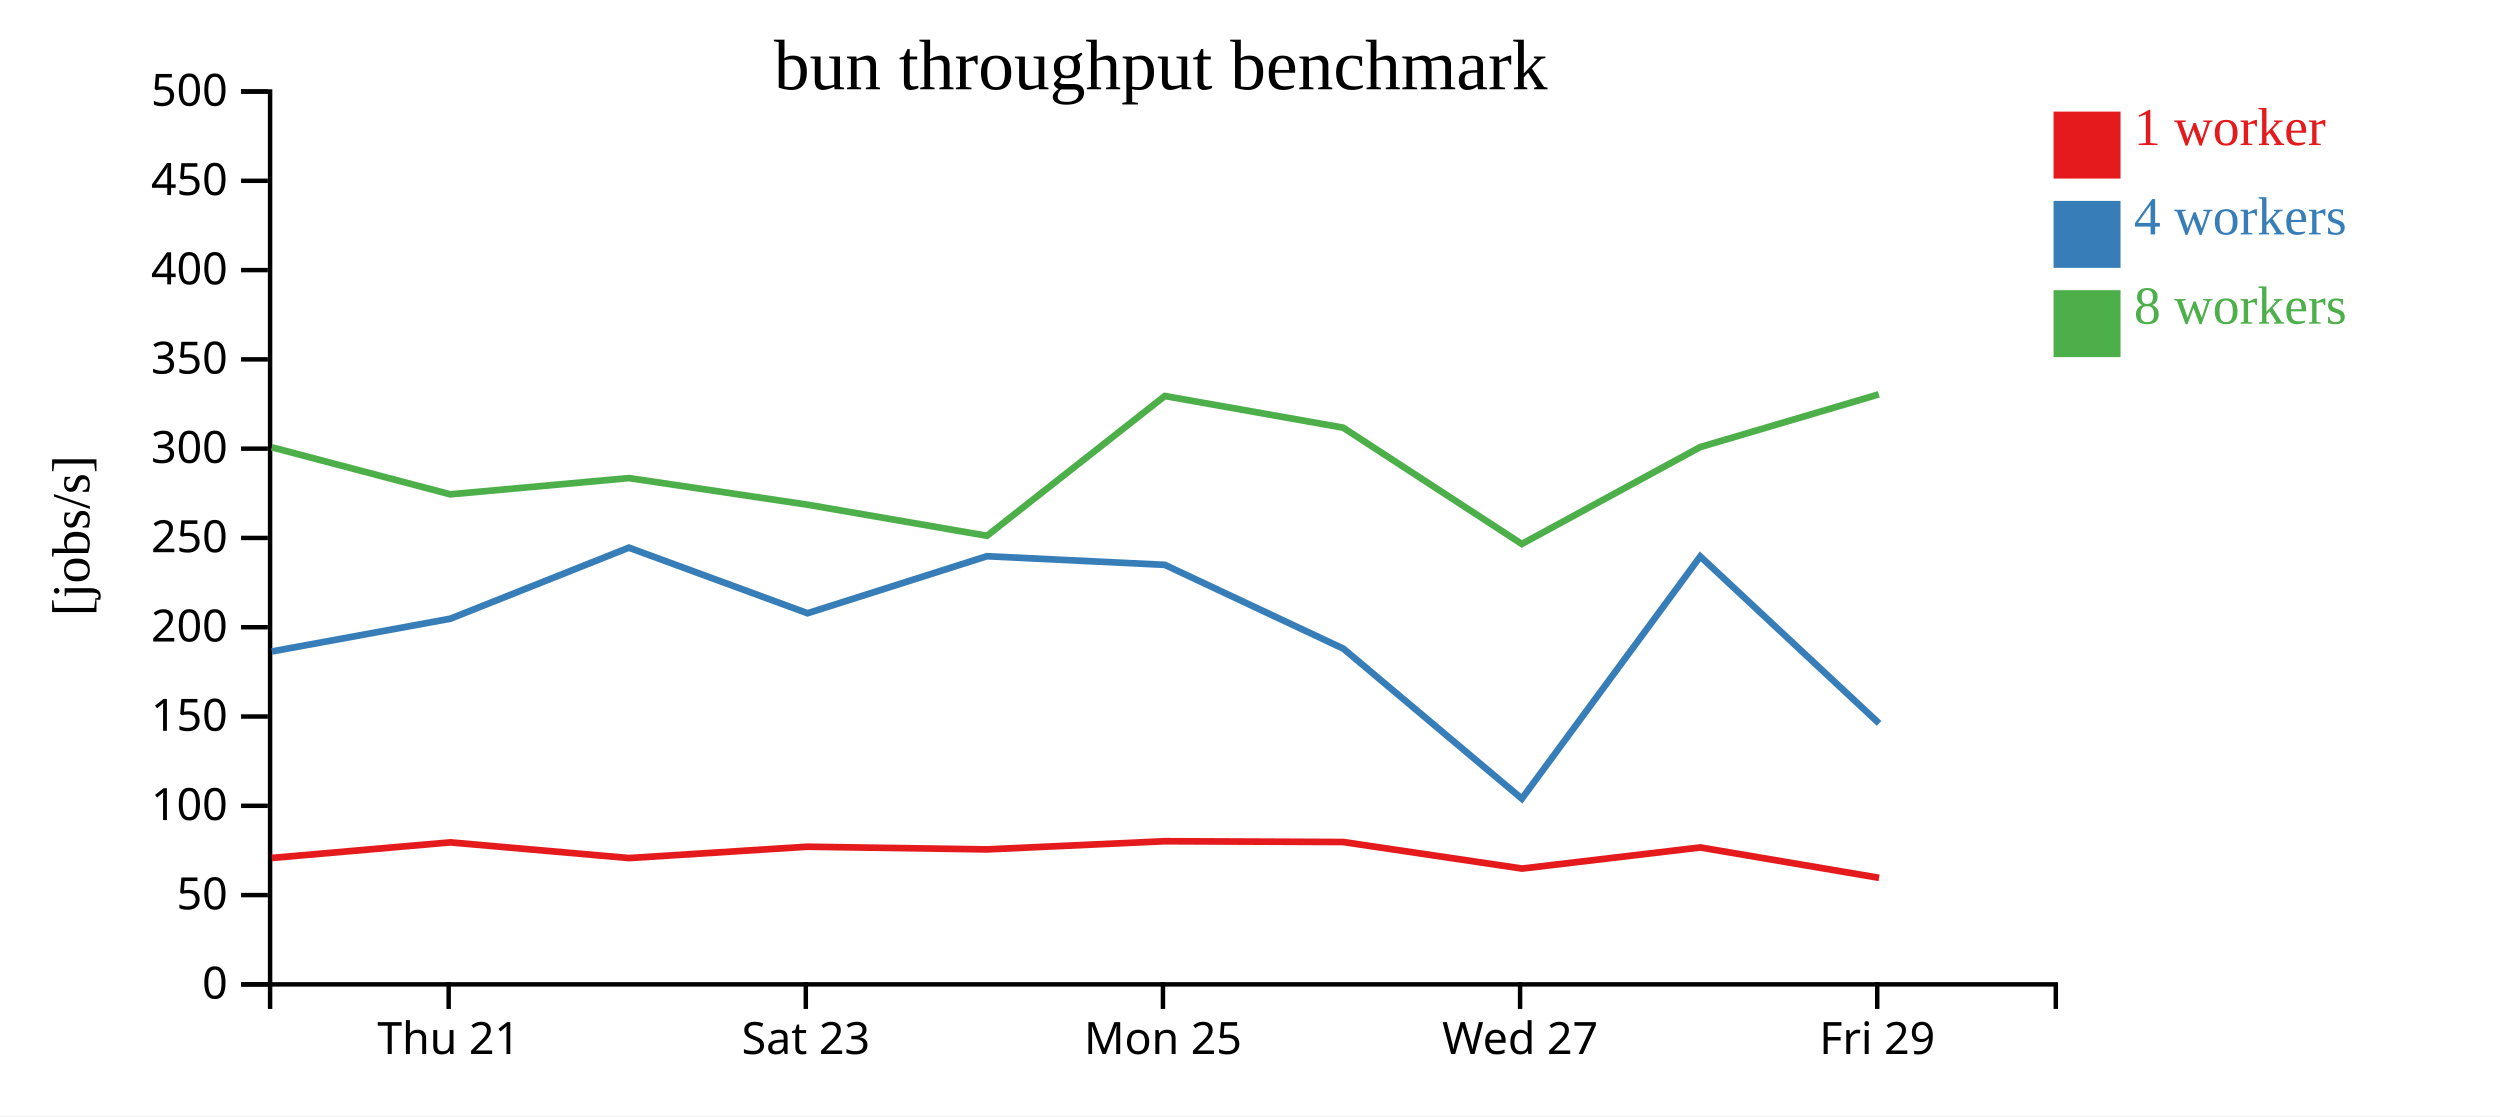
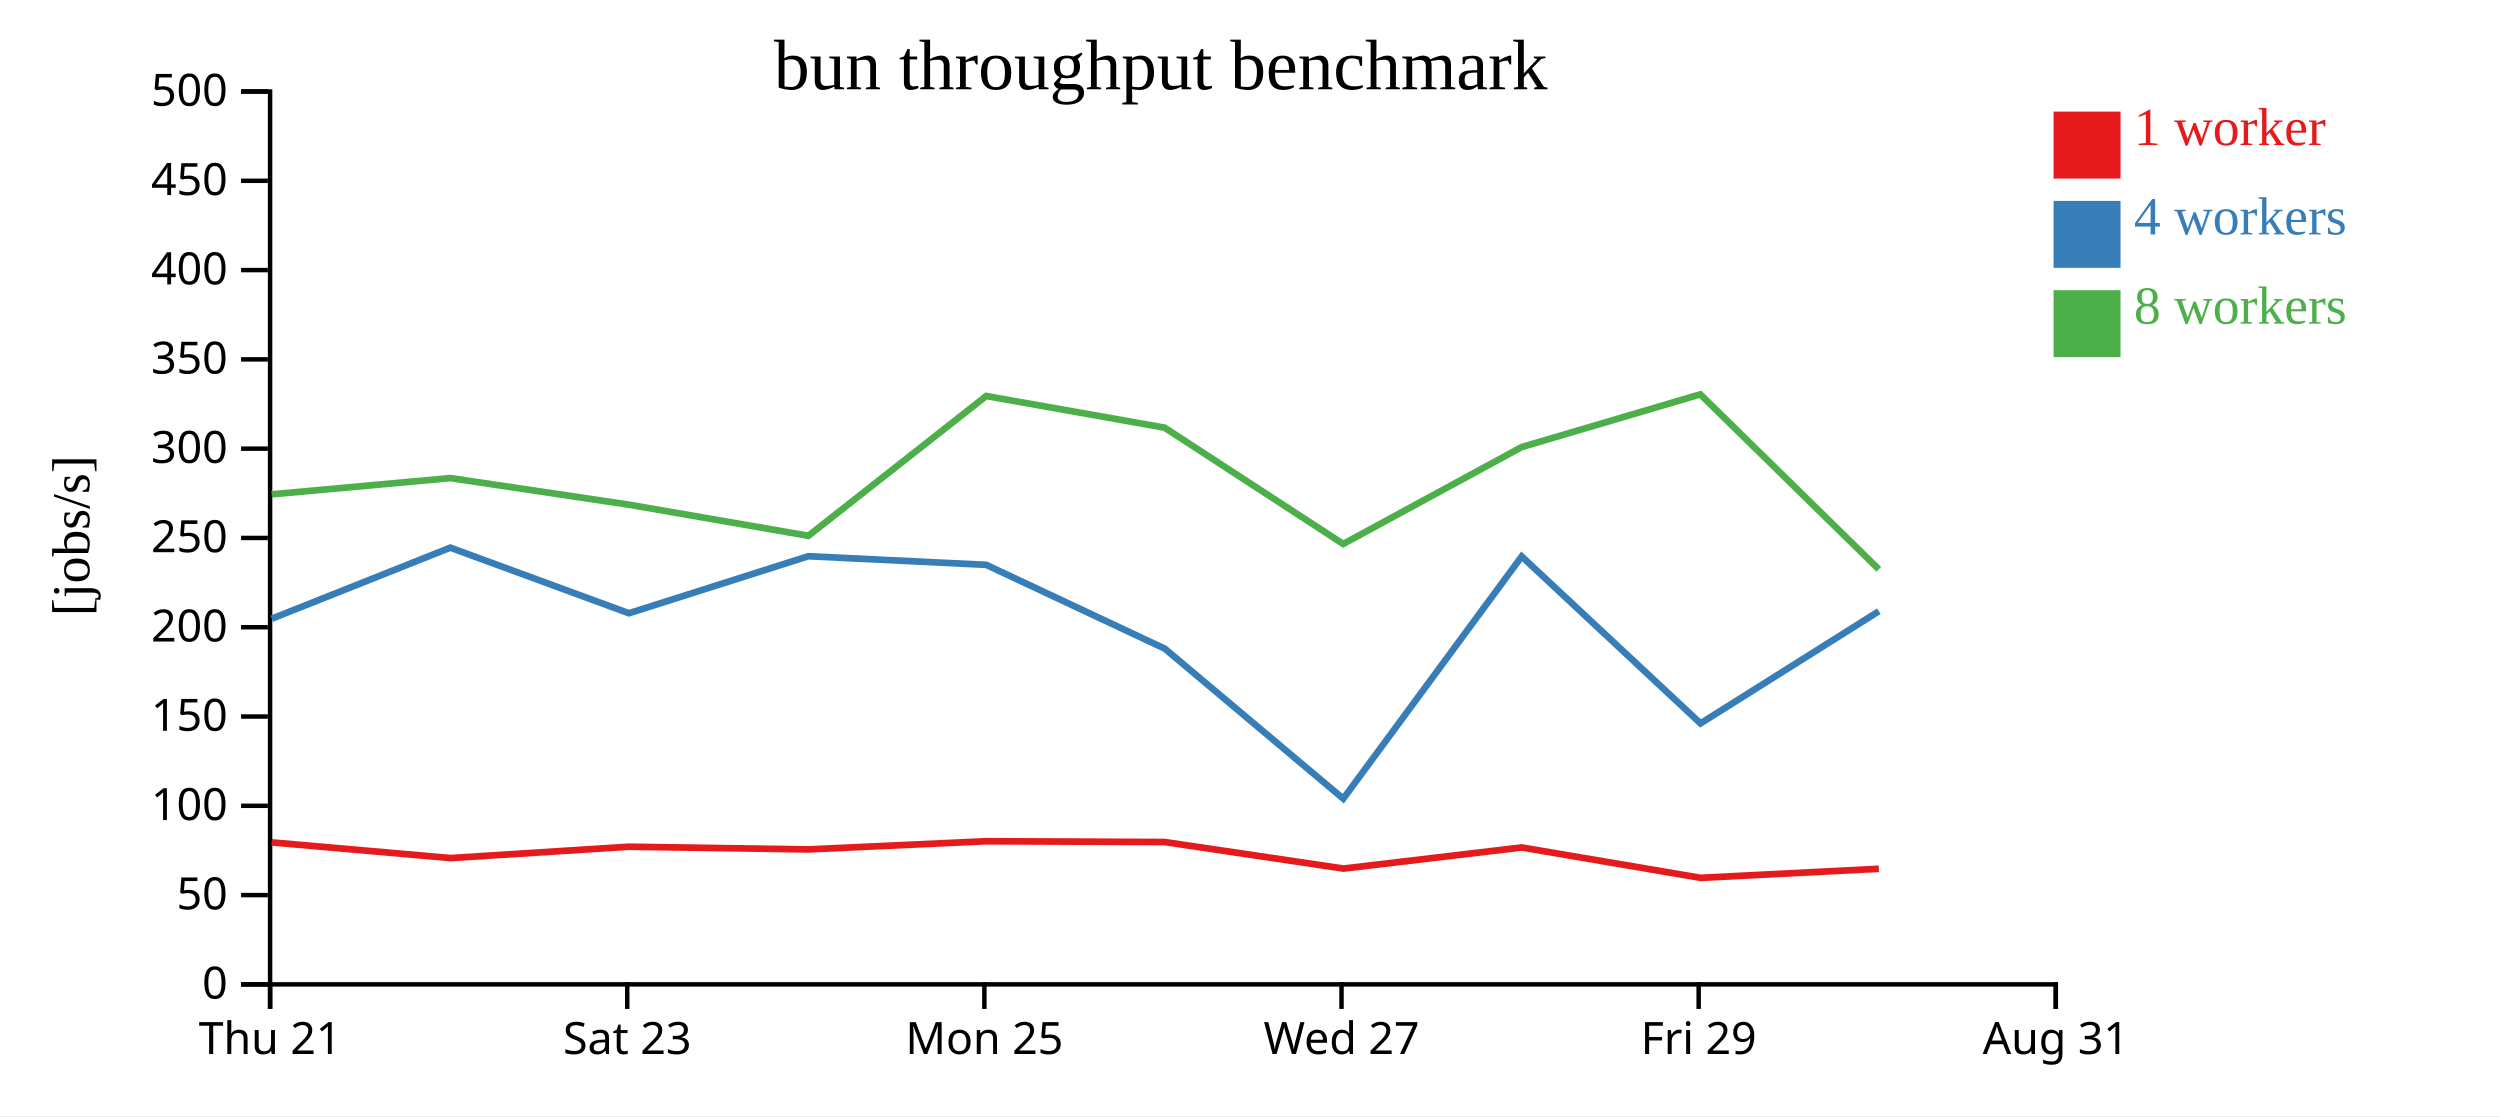
<svg xmlns="http://www.w3.org/2000/svg" width="560" height="250">
  <rect width="100%" height="100%" fill="white" />
  <g transform="translate(60,20)">
    <g transform="translate(0,200)" fill="none" font-size="10" font-family="sans-serif" text-anchor="middle">
      <path class="domain" stroke="currentColor" d="M0.5,6V0.5H400.5V6" />
-       <g class="tick" opacity="1" transform="translate(40.5,0)">
+       <g class="tick" opacity="1" transform="translate(0.5,0)">
        <line stroke="currentColor" y2="6" />
        <text fill="currentColor" y="9" dy="0.71em">Thu 21</text>
      </g>
-       <g class="tick" opacity="1" transform="translate(120.5,0)">
+       <g class="tick" opacity="1" transform="translate(80.5,0)">
        <line stroke="currentColor" y2="6" />
        <text fill="currentColor" y="9" dy="0.71em">Sat 23</text>
      </g>
-       <g class="tick" opacity="1" transform="translate(200.5,0)">
+       <g class="tick" opacity="1" transform="translate(160.5,0)">
        <line stroke="currentColor" y2="6" />
        <text fill="currentColor" y="9" dy="0.71em">Mon 25</text>
      </g>
-       <g class="tick" opacity="1" transform="translate(280.5,0)">
+       <g class="tick" opacity="1" transform="translate(240.5,0)">
        <line stroke="currentColor" y2="6" />
        <text fill="currentColor" y="9" dy="0.71em">Wed 27</text>
      </g>
-       <g class="tick" opacity="1" transform="translate(360.5,0)">
+       <g class="tick" opacity="1" transform="translate(320.5,0)">
        <line stroke="currentColor" y2="6" />
        <text fill="currentColor" y="9" dy="0.71em">Fri 29</text>
+       </g>
+       <g class="tick" opacity="1" transform="translate(400.5,0)">
+         <line stroke="currentColor" y2="6" />
+         <text fill="currentColor" y="9" dy="0.71em">Aug 31</text>
      </g>
    </g>
    <g fill="none" font-size="10" font-family="sans-serif" text-anchor="end">
      <path class="domain" stroke="currentColor" d="M-6,200.5H0.5V0.5H-6" />
      <g class="tick" opacity="1" transform="translate(0,200.5)">
        <line stroke="currentColor" x2="-6" />
        <text fill="currentColor" x="-9" dy="0.32em">0</text>
      </g>
      <g class="tick" opacity="1" transform="translate(0,180.5)">
        <line stroke="currentColor" x2="-6" />
        <text fill="currentColor" x="-9" dy="0.32em">50</text>
      </g>
      <g class="tick" opacity="1" transform="translate(0,160.5)">
        <line stroke="currentColor" x2="-6" />
        <text fill="currentColor" x="-9" dy="0.32em">100</text>
      </g>
      <g class="tick" opacity="1" transform="translate(0,140.5)">
        <line stroke="currentColor" x2="-6" />
        <text fill="currentColor" x="-9" dy="0.32em">150</text>
      </g>
      <g class="tick" opacity="1" transform="translate(0,120.5)">
        <line stroke="currentColor" x2="-6" />
        <text fill="currentColor" x="-9" dy="0.32em">200</text>
      </g>
      <g class="tick" opacity="1" transform="translate(0,100.5)">
        <line stroke="currentColor" x2="-6" />
        <text fill="currentColor" x="-9" dy="0.32em">250</text>
      </g>
      <g class="tick" opacity="1" transform="translate(0,80.5)">
        <line stroke="currentColor" x2="-6" />
        <text fill="currentColor" x="-9" dy="0.32em">300</text>
      </g>
      <g class="tick" opacity="1" transform="translate(0,60.5)">
        <line stroke="currentColor" x2="-6" />
        <text fill="currentColor" x="-9" dy="0.32em">350</text>
      </g>
      <g class="tick" opacity="1" transform="translate(0,40.5)">
        <line stroke="currentColor" x2="-6" />
        <text fill="currentColor" x="-9" dy="0.32em">400</text>
      </g>
      <g class="tick" opacity="1" transform="translate(0,20.5)">
        <line stroke="currentColor" x2="-6" />
        <text fill="currentColor" x="-9" dy="0.32em">450</text>
      </g>
      <g class="tick" opacity="1" transform="translate(0,0.5)">
        <line stroke="currentColor" x2="-6" />
        <text fill="currentColor" x="-9" dy="0.32em">500</text>
      </g>
    </g>
    <text text-anchor="middle" style="font-size: 12px" transform="rotate(-90)" y="-40" x="-100">[jobs/s]</text>
    <text text-anchor="middle" style="font-size: 16px" y="0" x="200">bun throughput benchmark</text>
-     <path class="line" fill="none" stroke="#e41a1c" stroke-width="1.5" d="M0.892,172.18L40.849,168.691L80.912,172.207L120.854,169.665L161.074,170.265L200.916,168.434L240.891,168.613L280.934,174.561L320.87,169.83L360.915,176.636" />
-     <path class="line" fill="none" stroke="#377eb8" stroke-width="1.5" d="M0.895,125.926L40.878,118.589L80.872,102.676L120.88,117.367L161.062,104.595L200.913,106.527L240.911,125.299L280.892,158.904L320.862,104.641L360.915,142.04" />
-     <path class="line" fill="none" stroke="#4daf4a" stroke-width="1.5" d="M0.867,80.192L40.853,90.73L80.866,87.091L120.862,93.048L161.074,100.017L200.911,68.709L240.874,75.802L280.88,101.849L320.851,80.144L360.863,68.334" />
+     <path class="line" fill="none" stroke="#e41a1c" stroke-width="1.5" d="M0.849,168.691L40.912,172.207L80.854,169.665L121.074,170.265L160.916,168.434L200.891,168.613L240.934,174.561L280.87,169.83L320.915,176.636L360.855,174.606" />
+     <path class="line" fill="none" stroke="#377eb8" stroke-width="1.5" d="M0.878,118.589L40.872,102.676L80.88,117.367L121.062,104.595L160.913,106.527L200.911,125.299L240.892,158.904L280.862,104.641L320.915,142.04L360.859,116.921" />
+     <path class="line" fill="none" stroke="#4daf4a" stroke-width="1.5" d="M0.853,90.73L40.866,87.091L80.862,93.048L121.074,100.017L160.911,68.709L200.874,75.802L240.88,101.849L280.851,80.144L320.863,68.334L360.847,107.522" />
    <rect class="dot" x="400" y="5" width="15" height="15" style="fill: #e41a1c;" />
    <rect class="dot" x="400" y="25" width="15" height="15" style="fill: #377eb8;" />
    <rect class="dot" x="400" y="45" width="15" height="15" style="fill: #4daf4a;" />
    <text class="label" x="418" y="12.5" style="fill: #e41a1c; alignment-baseline: middle;" text-anchor="left">1 worker</text>
    <text class="label" x="418" y="32.5" style="fill: #377eb8; alignment-baseline: middle;" text-anchor="left">4 workers</text>
    <text class="label" x="418" y="52.5" style="fill: #4daf4a; alignment-baseline: middle;" text-anchor="left">8 workers</text>
  </g>
</svg>
